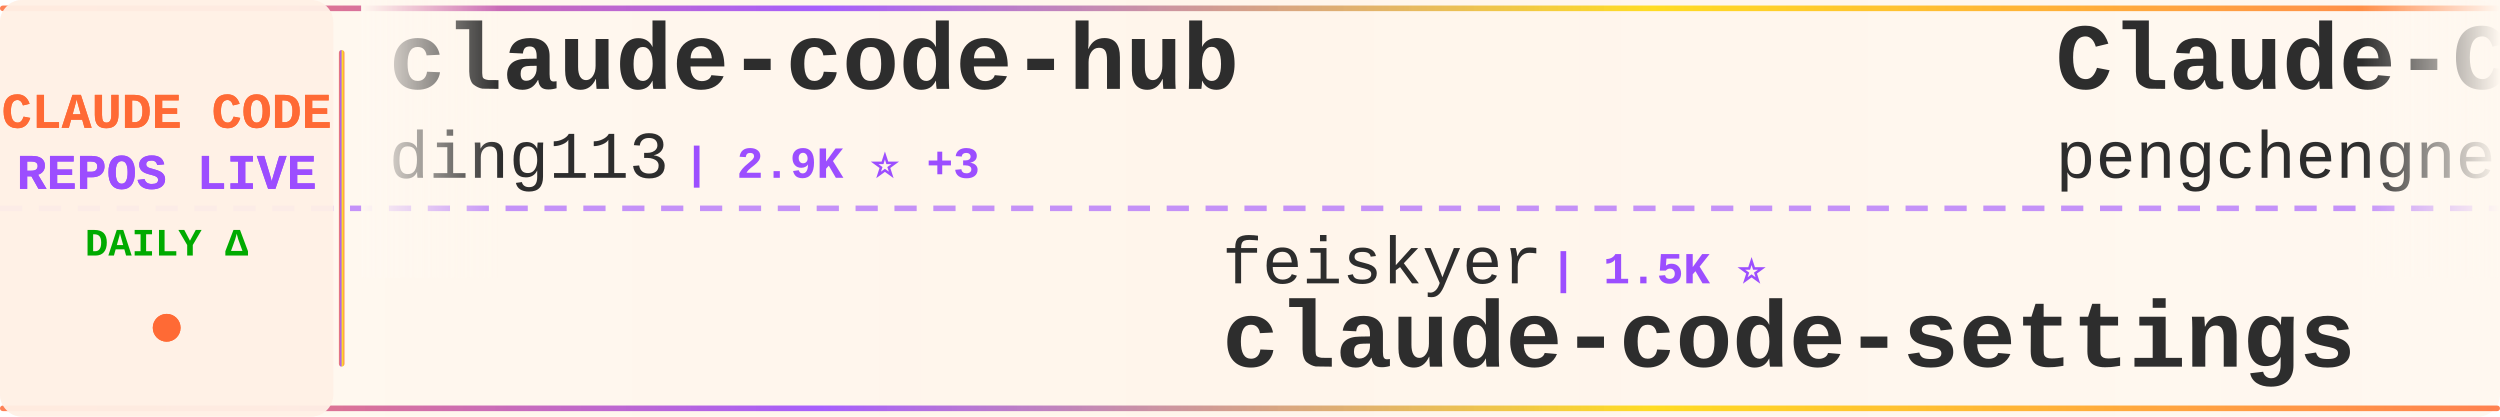
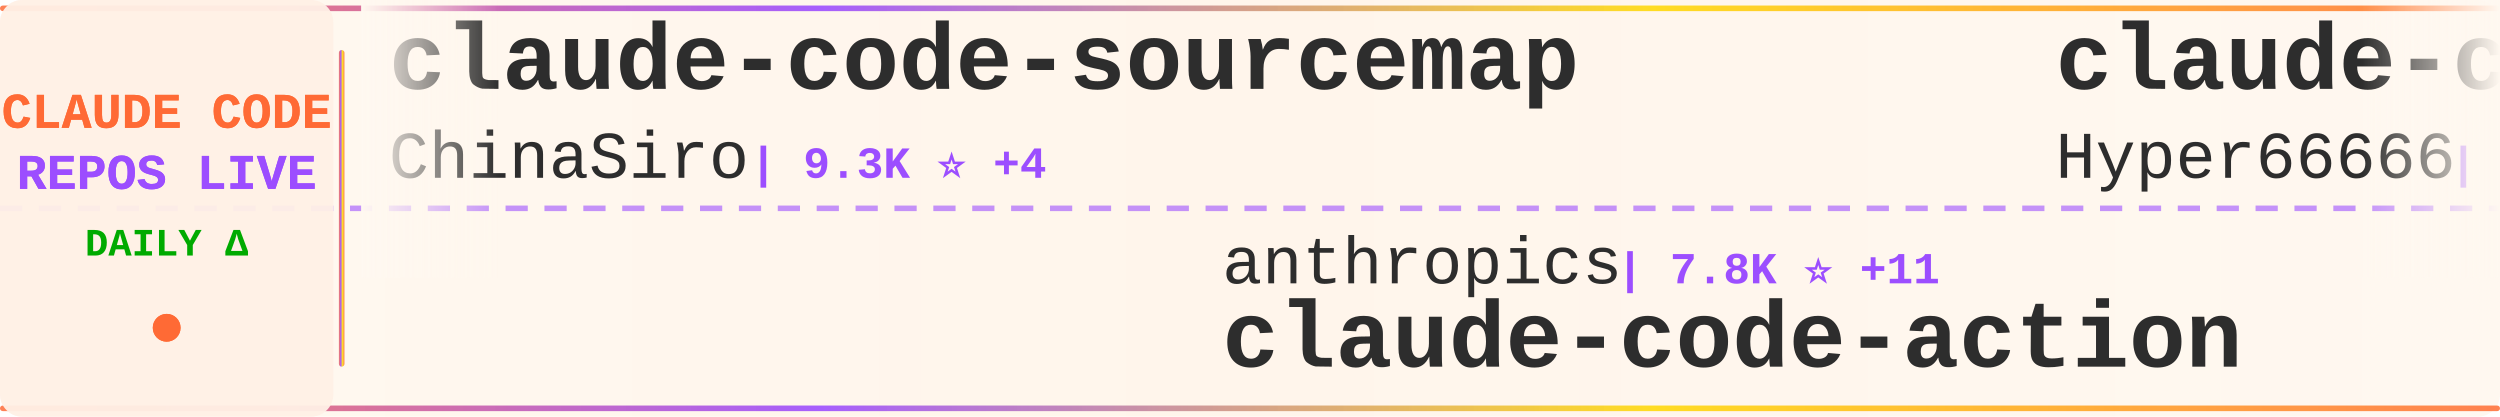
<svg xmlns="http://www.w3.org/2000/svg" width="900" height="150">
  <defs>
    <linearGradient id="tickerBg" x1="0%" y1="0%" x2="100%" y2="0%">
      <stop offset="0%" style="stop-color:#fff8f0;stop-opacity:0.98" />
      <stop offset="50%" style="stop-color:#fff5eb;stop-opacity:1" />
      <stop offset="100%" style="stop-color:#fff8f0;stop-opacity:0.98" />
    </linearGradient>
    <linearGradient id="borderGrad" x1="0%" y1="0%" x2="100%" y2="0%">
      <stop offset="0%" style="stop-color:#FF6B35;stop-opacity:0.85">
        <animate attributeName="stop-opacity" values="0.85;1;0.85" dur="2s" repeatCount="indefinite" />
      </stop>
      <stop offset="33%" style="stop-color:#9C4EFF;stop-opacity:0.9">
        <animate attributeName="stop-opacity" values="0.9;1;0.9" dur="2.2s" repeatCount="indefinite" />
      </stop>
      <stop offset="66%" style="stop-color:#FFD700;stop-opacity:0.85">
        <animate attributeName="stop-opacity" values="0.85;1;0.85" dur="1.8s" repeatCount="indefinite" />
      </stop>
      <stop offset="100%" style="stop-color:#FF6B35;stop-opacity:0.85">
        <animate attributeName="stop-opacity" values="0.85;1;0.85" dur="2s" repeatCount="indefinite" />
      </stop>
    </linearGradient>
    <filter id="textGlow">
      <feGaussianBlur stdDeviation="0.15" result="coloredBlur" />
      <feMerge>
        <feMergeNode in="coloredBlur" />
        <feMergeNode in="SourceGraphic" />
      </feMerge>
    </filter>
    <filter id="metricGlow">
      <feGaussianBlur stdDeviation="0.2" result="coloredBlur" />
      <feMerge>
        <feMergeNode in="coloredBlur" />
        <feMergeNode in="SourceGraphic" />
      </feMerge>
    </filter>
    <linearGradient id="leftFade" x1="0%" y1="0%" x2="100%" y2="0%">
      <stop offset="0%" style="stop-color:#fff8f0;stop-opacity:1" />
      <stop offset="100%" style="stop-color:#fff8f0;stop-opacity:0" />
    </linearGradient>
    <linearGradient id="rightFade" x1="0%" y1="0%" x2="100%" y2="0%">
      <stop offset="0%" style="stop-color:#fff8f0;stop-opacity:0" />
      <stop offset="100%" style="stop-color:#fff8f0;stop-opacity:1" />
    </linearGradient>
  </defs>
  <rect width="900" height="150" fill="url(#tickerBg)" rx="8" />
  <rect x="0" y="2" width="900" height="2" fill="url(#borderGrad)" rx="1" />
  <rect x="0" y="146" width="900" height="2" fill="url(#borderGrad)" rx="1" />
  <line x1="0" y1="75" x2="900" y2="75" stroke="#9C4EFF" stroke-width="2" stroke-dasharray="8 6" opacity="0.6" />
  <rect x="0" y="0" width="120" height="150" fill="#fff0e6" opacity="0.95" rx="8" />
  <text x="60" y="46" font-family="'Courier New', monospace" font-size="18" font-weight="bold" fill="#FF6B35" text-anchor="middle" filter="url(#textGlow)">
    CLAUDE CODE
  </text>
  <text x="60" y="68" font-family="'Courier New', monospace" font-size="18" font-weight="bold" fill="#9C4EFF" text-anchor="middle" filter="url(#textGlow)">
    REPOS LIVE
  </text>
  <text x="60" y="92" font-family="'Courier New', monospace" font-size="14" font-weight="bold" fill="#00aa00" text-anchor="middle">
    DAILY Δ
  </text>
  <circle cx="60" cy="118" r="5" fill="#FF6B35" filter="url(#metricGlow)">
    <animate attributeName="r" values="4;6;4" dur="1.5s" repeatCount="indefinite" />
    <animate attributeName="opacity" values="0.6;1;0.6" dur="1.5s" repeatCount="indefinite" />
  </circle>
  <rect x="122" y="18" width="2" height="114" fill="url(#borderGrad)" rx="1" />
  <clipPath id="tickerClip">
    <rect x="130" y="0" width="770" height="150" />
  </clipPath>
  <g clip-path="url(#tickerClip)">
    <g id="tickerItems">
      <animateTransform attributeName="transform" attributeType="XML" type="translate" from="0 0" to="-3000 0" dur="54s" repeatCount="indefinite" />
      <g transform="translate(0, 0)">
-         <text x="140" y="32" font-family="'Courier New', monospace" font-size="34" font-weight="bold" fill="#2d2d2d">claude-code-hub</text>
-         <text x="140" y="64" font-family="'Courier New', monospace" font-size="24" font-weight="normal" fill="#2d2d2d" opacity="1.0">ding113</text>
-         <text x="246" y="64" font-family="'Courier New', monospace" font-size="16" font-weight="bold" fill="#9C4EFF"> | 2.9K ⭐ +3</text>
+         <text x="140" y="32" font-family="'Courier New', monospace" font-size="34" font-weight="bold" fill="#2d2d2d">claude-code-sourcemap</text>
+         <text x="140" y="64" font-family="'Courier New', monospace" font-size="24" font-weight="normal" fill="#2d2d2d" opacity="1.0">ChinaSiro</text>
+         <text x="270" y="64" font-family="'Courier New', monospace" font-size="16" font-weight="bold" fill="#9C4EFF"> | 9.3K ⭐ +4</text>
      </g>
      <g transform="translate(300, 0)">
+         <text x="140" y="102" font-family="'Courier New', monospace" font-size="24" font-weight="normal" fill="#2d2d2d" opacity="1.0">anthropics</text>
+         <text x="282" y="102" font-family="'Courier New', monospace" font-size="16" font-weight="bold" fill="#9C4EFF"> | 7.8K ⭐ +11</text>
+         <text x="140" y="132" font-family="'Courier New', monospace" font-size="34" font-weight="bold" fill="#2d2d2d">claude-code-action</text>
+       </g>
+       <g transform="translate(600, 0)">
+         <text x="140" y="32" font-family="'Courier New', monospace" font-size="34" font-weight="bold" fill="#2d2d2d">claude-code-sourcemap</text>
+         <text x="140" y="64" font-family="'Courier New', monospace" font-size="24" font-weight="normal" fill="#2d2d2d" opacity="1.0">Hyper66666</text>
+         <text x="282" y="64" font-family="'Courier New', monospace" font-size="16" font-weight="bold" fill="#9C4EFF"> | 215 ⭐</text>
+       </g>
+       <g transform="translate(900, 0)">
        <text x="140" y="102" font-family="'Courier New', monospace" font-size="24" font-weight="normal" fill="#2d2d2d" opacity="1.0">feiskyer</text>
        <text x="258" y="102" font-family="'Courier New', monospace" font-size="16" font-weight="bold" fill="#9C4EFF"> | 1.5K ⭐</text>
        <text x="140" y="132" font-family="'Courier New', monospace" font-size="34" font-weight="bold" fill="#2d2d2d">claude-code-settings</text>
      </g>
-       <g transform="translate(600, 0)">
-         <text x="140" y="32" font-family="'Courier New', monospace" font-size="34" font-weight="bold" fill="#2d2d2d">Claude-Code</text>
-         <text x="140" y="64" font-family="'Courier New', monospace" font-size="24" font-weight="normal" fill="#2d2d2d" opacity="1.0">pengchengneo</text>
-         <text x="306" y="64" font-family="'Courier New', monospace" font-size="16" font-weight="bold" fill="#9C4EFF"> | 1.4K ⭐ +5</text>
-       </g>
-       <g transform="translate(900, 0)">
-         <text x="140" y="102" font-family="'Courier New', monospace" font-size="24" font-weight="normal" fill="#2d2d2d" opacity="1.0">zstmfhy</text>
-         <text x="246" y="102" font-family="'Courier New', monospace" font-size="16" font-weight="bold" fill="#9C4EFF"> | 190 ⭐</text>
-         <text x="140" y="132" font-family="'Courier New', monospace" font-size="34" font-weight="bold" fill="#2d2d2d">Claude-code</text>
-       </g>
      <g transform="translate(1200, 0)">
-         <text x="140" y="32" font-family="'Courier New', monospace" font-size="34" font-weight="bold" fill="#2d2d2d">collection-claude-code-s...</text>
-         <text x="140" y="64" font-family="'Courier New', monospace" font-size="24" font-weight="normal" fill="#2d2d2d" opacity="1.0">chauncygu</text>
-         <text x="270" y="64" font-family="'Courier New', monospace" font-size="16" font-weight="bold" fill="#9C4EFF"> | 2.5K ⭐ +3</text>
+         <text x="140" y="32" font-family="'Courier New', monospace" font-size="34" font-weight="bold" fill="#2d2d2d">claude-code-router</text>
+         <text x="140" y="64" font-family="'Courier New', monospace" font-size="24" font-weight="normal" fill="#2d2d2d" opacity="1.0">musistudio</text>
+         <text x="282" y="64" font-family="'Courier New', monospace" font-size="16" font-weight="bold" fill="#9C4EFF"> | 34.6K ⭐ +40</text>
      </g>
      <g transform="translate(1500, 0)">
-         <text x="140" y="102" font-family="'Courier New', monospace" font-size="24" font-weight="normal" fill="#2d2d2d" opacity="1.0">KPR111</text>
-         <text x="234" y="102" font-family="'Courier New', monospace" font-size="16" font-weight="bold" fill="#9C4EFF"> | 18 ⭐</text>
-         <text x="140" y="132" font-family="'Courier New', monospace" font-size="34" font-weight="bold" fill="#2d2d2d">Claude-Code</text>
+         <text x="140" y="102" font-family="'Courier New', monospace" font-size="24" font-weight="normal" fill="#2d2d2d" opacity="1.0">alirezarezvani</text>
+         <text x="330" y="102" font-family="'Courier New', monospace" font-size="16" font-weight="bold" fill="#9C4EFF"> | 16.6K ⭐ +94</text>
+         <text x="140" y="132" font-family="'Courier New', monospace" font-size="34" font-weight="bold" fill="#2d2d2d">claude-skills</text>
      </g>
      <g transform="translate(1800, 0)">
-         <text x="140" y="32" font-family="'Courier New', monospace" font-size="34" font-weight="bold" fill="#2d2d2d">claude-code-rust</text>
-         <text x="140" y="64" font-family="'Courier New', monospace" font-size="24" font-weight="normal" fill="#2d2d2d" opacity="1.0">lorryjovens-hub</text>
-         <text x="342" y="64" font-family="'Courier New', monospace" font-size="16" font-weight="bold" fill="#9C4EFF"> | 1.6K ⭐ +3</text>
+         <text x="140" y="32" font-family="'Courier New', monospace" font-size="34" font-weight="bold" fill="#2d2d2d">claude-code-best-practic...</text>
+         <text x="140" y="64" font-family="'Courier New', monospace" font-size="24" font-weight="normal" fill="#2d2d2d" opacity="1.0">shanraisshan</text>
+         <text x="306" y="64" font-family="'Courier New', monospace" font-size="16" font-weight="bold" fill="#9C4EFF"> | 55.6K ⭐ +90</text>
      </g>
      <g transform="translate(2100, 0)">
-         <text x="140" y="102" font-family="'Courier New', monospace" font-size="24" font-weight="normal" fill="#2d2d2d" opacity="1.0">ghuntley</text>
-         <text x="258" y="102" font-family="'Courier New', monospace" font-size="16" font-weight="bold" fill="#9C4EFF"> | 981 ⭐ +1</text>
-         <text x="140" y="132" font-family="'Courier New', monospace" font-size="34" font-weight="bold" fill="#2d2d2d">claude-code-source-code-...</text>
+         <text x="140" y="102" font-family="'Courier New', monospace" font-size="24" font-weight="normal" fill="#2d2d2d" opacity="1.0">Piebald-AI</text>
+         <text x="282" y="102" font-family="'Courier New', monospace" font-size="16" font-weight="bold" fill="#9C4EFF"> | 10.7K ⭐ +25</text>
+         <text x="140" y="132" font-family="'Courier New', monospace" font-size="34" font-weight="bold" fill="#2d2d2d">claude-code-system-promp...</text>
      </g>
      <g transform="translate(2400, 0)">
-         <text x="140" y="32" font-family="'Courier New', monospace" font-size="34" font-weight="bold" fill="#2d2d2d">claude-code-tips</text>
-         <text x="140" y="64" font-family="'Courier New', monospace" font-size="24" font-weight="normal" fill="#2d2d2d" opacity="1.0">ykdojo</text>
-         <text x="234" y="64" font-family="'Courier New', monospace" font-size="16" font-weight="bold" fill="#9C4EFF"> | 8.6K ⭐ +15</text>
+         <text x="140" y="32" font-family="'Courier New', monospace" font-size="34" font-weight="bold" fill="#2d2d2d">claude-code-webui</text>
+         <text x="140" y="64" font-family="'Courier New', monospace" font-size="24" font-weight="normal" fill="#2d2d2d" opacity="1.0">sugyan</text>
+         <text x="234" y="64" font-family="'Courier New', monospace" font-size="16" font-weight="bold" fill="#9C4EFF"> | 1.1K ⭐ +1</text>
      </g>
      <g transform="translate(2700, 0)">
-         <text x="140" y="102" font-family="'Courier New', monospace" font-size="24" font-weight="normal" fill="#2d2d2d" opacity="1.0">JrCx7scC</text>
-         <text x="258" y="102" font-family="'Courier New', monospace" font-size="16" font-weight="bold" fill="#9C4EFF"> | 367 ⭐</text>
-         <text x="140" y="132" font-family="'Courier New', monospace" font-size="34" font-weight="bold" fill="#2d2d2d">claude-code-source</text>
+         <text x="140" y="102" font-family="'Courier New', monospace" font-size="24" font-weight="normal" fill="#2d2d2d" opacity="1.0">snarktank</text>
+         <text x="270" y="102" font-family="'Courier New', monospace" font-size="16" font-weight="bold" fill="#9C4EFF"> | 19.8K ⭐ +30</text>
+         <text x="140" y="132" font-family="'Courier New', monospace" font-size="34" font-weight="bold" fill="#2d2d2d">ralph</text>
      </g>
      <g transform="translate(3000, 0)">
-         <text x="140" y="32" font-family="'Courier New', monospace" font-size="34" font-weight="bold" fill="#2d2d2d">claude-code-hub</text>
-         <text x="140" y="64" font-family="'Courier New', monospace" font-size="24" font-weight="normal" fill="#2d2d2d" opacity="1.0">ding113</text>
-         <text x="246" y="64" font-family="'Courier New', monospace" font-size="16" font-weight="bold" fill="#9C4EFF"> | 2.9K ⭐ +3</text>
+         <text x="140" y="32" font-family="'Courier New', monospace" font-size="34" font-weight="bold" fill="#2d2d2d">claude-code-sourcemap</text>
+         <text x="140" y="64" font-family="'Courier New', monospace" font-size="24" font-weight="normal" fill="#2d2d2d" opacity="1.0">ChinaSiro</text>
+         <text x="270" y="64" font-family="'Courier New', monospace" font-size="16" font-weight="bold" fill="#9C4EFF"> | 9.3K ⭐ +4</text>
      </g>
      <g transform="translate(3300, 0)">
+         <text x="140" y="102" font-family="'Courier New', monospace" font-size="24" font-weight="normal" fill="#2d2d2d" opacity="1.0">anthropics</text>
+         <text x="282" y="102" font-family="'Courier New', monospace" font-size="16" font-weight="bold" fill="#9C4EFF"> | 7.8K ⭐ +11</text>
+         <text x="140" y="132" font-family="'Courier New', monospace" font-size="34" font-weight="bold" fill="#2d2d2d">claude-code-action</text>
+       </g>
+       <g transform="translate(3600, 0)">
+         <text x="140" y="32" font-family="'Courier New', monospace" font-size="34" font-weight="bold" fill="#2d2d2d">claude-code-sourcemap</text>
+         <text x="140" y="64" font-family="'Courier New', monospace" font-size="24" font-weight="normal" fill="#2d2d2d" opacity="1.0">Hyper66666</text>
+         <text x="282" y="64" font-family="'Courier New', monospace" font-size="16" font-weight="bold" fill="#9C4EFF"> | 215 ⭐</text>
+       </g>
+       <g transform="translate(3900, 0)">
        <text x="140" y="102" font-family="'Courier New', monospace" font-size="24" font-weight="normal" fill="#2d2d2d" opacity="1.0">feiskyer</text>
        <text x="258" y="102" font-family="'Courier New', monospace" font-size="16" font-weight="bold" fill="#9C4EFF"> | 1.5K ⭐</text>
        <text x="140" y="132" font-family="'Courier New', monospace" font-size="34" font-weight="bold" fill="#2d2d2d">claude-code-settings</text>
-       </g>
-       <g transform="translate(3600, 0)">
-         <text x="140" y="32" font-family="'Courier New', monospace" font-size="34" font-weight="bold" fill="#2d2d2d">Claude-Code</text>
-         <text x="140" y="64" font-family="'Courier New', monospace" font-size="24" font-weight="normal" fill="#2d2d2d" opacity="1.0">pengchengneo</text>
-         <text x="306" y="64" font-family="'Courier New', monospace" font-size="16" font-weight="bold" fill="#9C4EFF"> | 1.4K ⭐ +5</text>
-       </g>
-       <g transform="translate(3900, 0)">
-         <text x="140" y="102" font-family="'Courier New', monospace" font-size="24" font-weight="normal" fill="#2d2d2d" opacity="1.0">zstmfhy</text>
-         <text x="246" y="102" font-family="'Courier New', monospace" font-size="16" font-weight="bold" fill="#9C4EFF"> | 190 ⭐</text>
-         <text x="140" y="132" font-family="'Courier New', monospace" font-size="34" font-weight="bold" fill="#2d2d2d">Claude-code</text>
      </g>
    </g>
  </g>
  <rect x="130" y="0" width="50" height="100" fill="url(#leftFade)" />
  <rect x="850" y="0" width="50" height="100" fill="url(#rightFade)" />
</svg>
